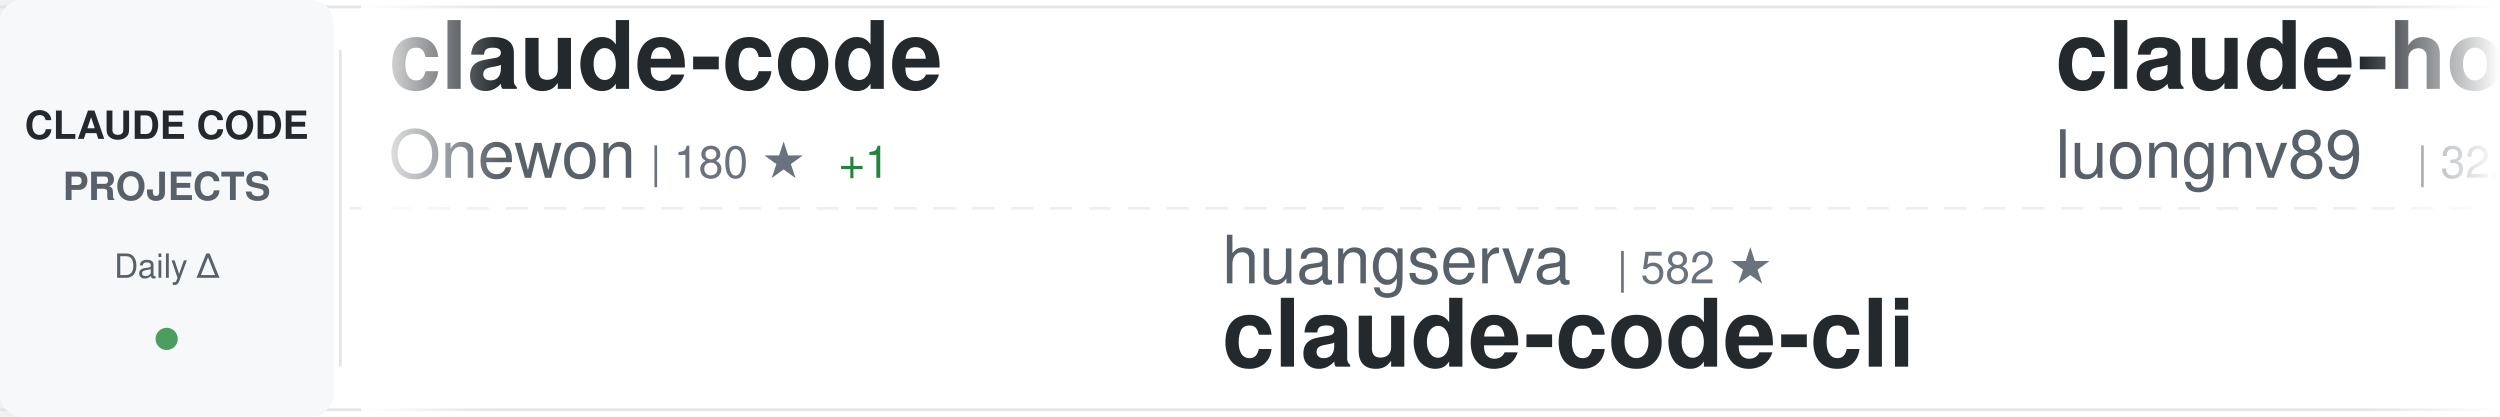
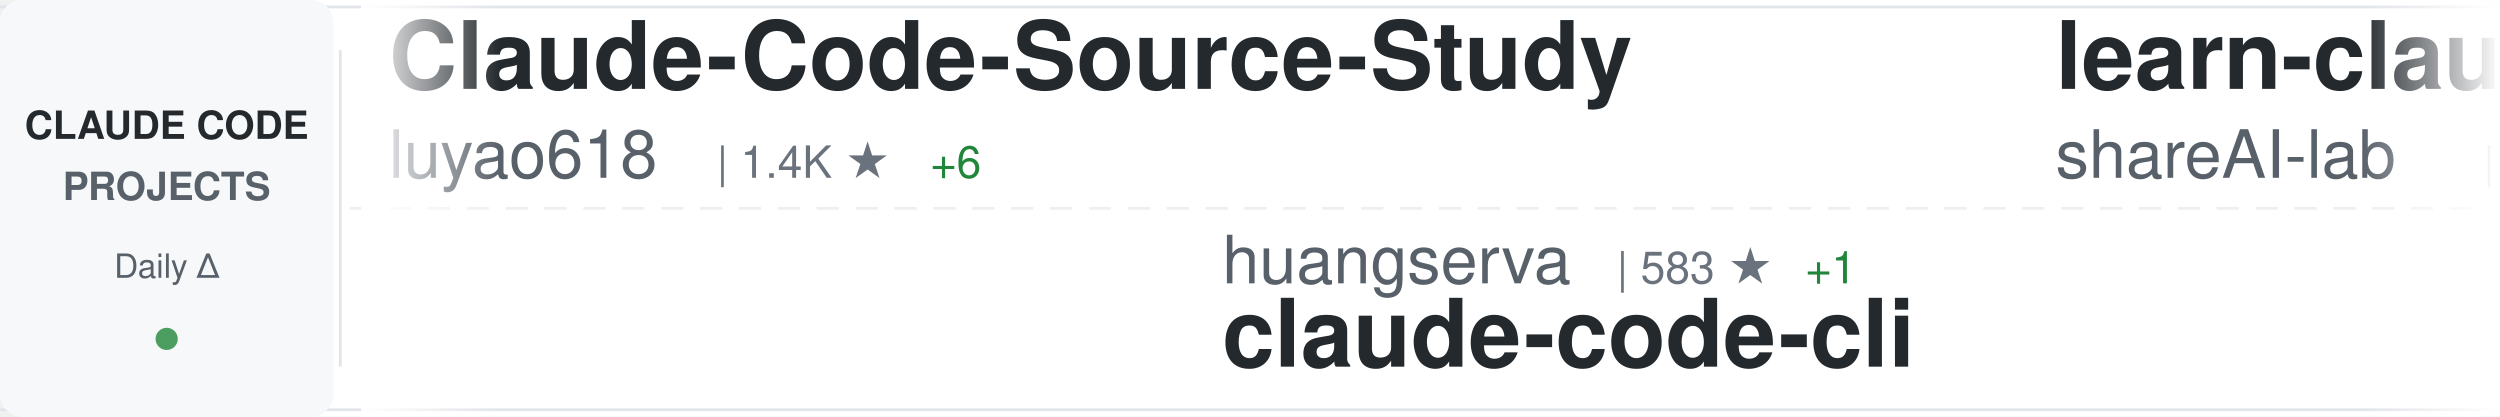
<svg xmlns="http://www.w3.org/2000/svg" width="900" height="150">
  <defs>
    <linearGradient id="awesomeLeftFade" x1="0%" y1="0%" x2="100%" y2="0%">
      <stop offset="0%" style="stop-color:#ffffff;stop-opacity:1" />
      <stop offset="100%" style="stop-color:#ffffff;stop-opacity:0" />
    </linearGradient>
    <linearGradient id="awesomeRightFade" x1="0%" y1="0%" x2="100%" y2="0%">
      <stop offset="0%" style="stop-color:#ffffff;stop-opacity:0" />
      <stop offset="100%" style="stop-color:#ffffff;stop-opacity:1" />
    </linearGradient>
  </defs>
  <rect width="900" height="150" fill="#ffffff" rx="8" />
  <rect x="0" y="2" width="900" height="1" fill="#e1e4e8" />
  <rect x="0" y="147" width="900" height="1" fill="#e1e4e8" />
  <line x1="0" y1="75" x2="900" y2="75" stroke="#e1e4e8" stroke-width="1" stroke-dasharray="8 6" opacity="0.6" />
  <rect x="0" y="0" width="120" height="150" fill="#f6f8fa" rx="8" />
  <text x="60" y="50" font-family="-apple-system, BlinkMacSystemFont, 'Segoe UI', Helvetica, Arial, sans-serif" font-size="14" font-weight="600" fill="#24292e" text-anchor="middle">CLAUDE CODE</text>
  <text x="60" y="72" font-family="-apple-system, BlinkMacSystemFont, 'Segoe UI', Helvetica, Arial, sans-serif" font-size="14" font-weight="600" fill="#586069" text-anchor="middle">PROJECTS</text>
  <text x="60" y="100" font-family="-apple-system, BlinkMacSystemFont, 'Segoe UI', Helvetica, Arial, sans-serif" font-size="12" font-weight="500" fill="#586069" text-anchor="middle">Daily Δ</text>
  <circle cx="60" cy="122" r="4" fill="#22863a" opacity="0.8" />
  <rect x="122" y="18" width="1" height="114" fill="#e1e4e8" />
  <clipPath id="awesomeTickerClip">
    <rect x="130" y="0" width="770" height="150" />
  </clipPath>
  <g clip-path="url(#awesomeTickerClip)">
    <g id="awesomeTickerItems">
      <animateTransform attributeName="transform" attributeType="XML" type="translate" from="0 0" to="-3000 0" dur="54s" repeatCount="indefinite" />
      <g transform="translate(0, 0)">
-         <text x="140" y="32" font-family="-apple-system, BlinkMacSystemFont, 'Segoe UI', Helvetica, Arial, sans-serif" font-size="34" font-weight="600" fill="#24292e">claude-code</text>
-         <text x="140" y="64" font-family="-apple-system, BlinkMacSystemFont, 'Segoe UI', Helvetica, Arial, sans-serif" font-size="24" font-weight="400" fill="#586069">Onewon</text>
-         <text x="234" y="64" font-family="-apple-system, BlinkMacSystemFont, 'Segoe UI', Helvetica, Arial, sans-serif" font-size="16" font-weight="500" fill="#6a737d">| 180 ★</text>
-         <text x="302" y="64" font-family="-apple-system, BlinkMacSystemFont, 'Segoe UI', Helvetica, Arial, sans-serif" font-size="16" font-weight="500" fill="#22863a"> +1</text>
+         <text x="140" y="32" font-family="-apple-system, BlinkMacSystemFont, 'Segoe UI', Helvetica, Arial, sans-serif" font-size="34" font-weight="600" fill="#24292e">Claude-Code-Source-Study</text>
+         <text x="140" y="64" font-family="-apple-system, BlinkMacSystemFont, 'Segoe UI', Helvetica, Arial, sans-serif" font-size="24" font-weight="400" fill="#586069">luyao618</text>
+         <text x="258" y="64" font-family="-apple-system, BlinkMacSystemFont, 'Segoe UI', Helvetica, Arial, sans-serif" font-size="16" font-weight="500" fill="#6a737d">| 1.4K ★</text>
+         <text x="335" y="64" font-family="-apple-system, BlinkMacSystemFont, 'Segoe UI', Helvetica, Arial, sans-serif" font-size="16" font-weight="500" fill="#22863a"> +6</text>
      </g>
      <g transform="translate(300, 0)">
        <text x="140" y="102" font-family="-apple-system, BlinkMacSystemFont, 'Segoe UI', Helvetica, Arial, sans-serif" font-size="24" font-weight="400" fill="#586069">huangserva</text>
-         <text x="282" y="102" font-family="-apple-system, BlinkMacSystemFont, 'Segoe UI', Helvetica, Arial, sans-serif" font-size="16" font-weight="500" fill="#6a737d">| 582 ★</text>
+         <text x="282" y="102" font-family="-apple-system, BlinkMacSystemFont, 'Segoe UI', Helvetica, Arial, sans-serif" font-size="16" font-weight="500" fill="#6a737d">| 583 ★</text>
+         <text x="350" y="102" font-family="-apple-system, BlinkMacSystemFont, 'Segoe UI', Helvetica, Arial, sans-serif" font-size="16" font-weight="500" fill="#22863a"> +1</text>
        <text x="140" y="132" font-family="-apple-system, BlinkMacSystemFont, 'Segoe UI', Helvetica, Arial, sans-serif" font-size="34" font-weight="600" fill="#24292e">claude-code-cli</text>
      </g>
      <g transform="translate(600, 0)">
-         <text x="140" y="32" font-family="-apple-system, BlinkMacSystemFont, 'Segoe UI', Helvetica, Arial, sans-serif" font-size="34" font-weight="600" fill="#24292e">claude-howto</text>
-         <text x="140" y="64" font-family="-apple-system, BlinkMacSystemFont, 'Segoe UI', Helvetica, Arial, sans-serif" font-size="24" font-weight="400" fill="#586069">luongnv89</text>
-         <text x="270" y="64" font-family="-apple-system, BlinkMacSystemFont, 'Segoe UI', Helvetica, Arial, sans-serif" font-size="16" font-weight="500" fill="#6a737d">| 32.9K ★</text>
-         <text x="356" y="64" font-family="-apple-system, BlinkMacSystemFont, 'Segoe UI', Helvetica, Arial, sans-serif" font-size="16" font-weight="500" fill="#22863a"> +168</text>
+         <text x="140" y="32" font-family="-apple-system, BlinkMacSystemFont, 'Segoe UI', Helvetica, Arial, sans-serif" font-size="34" font-weight="600" fill="#24292e">learn-claude-code</text>
+         <text x="140" y="64" font-family="-apple-system, BlinkMacSystemFont, 'Segoe UI', Helvetica, Arial, sans-serif" font-size="24" font-weight="400" fill="#586069">shareAI-lab</text>
+         <text x="294" y="64" font-family="-apple-system, BlinkMacSystemFont, 'Segoe UI', Helvetica, Arial, sans-serif" font-size="16" font-weight="500" fill="#6a737d">| 60.6K ★</text>
+         <text x="380" y="64" font-family="-apple-system, BlinkMacSystemFont, 'Segoe UI', Helvetica, Arial, sans-serif" font-size="16" font-weight="500" fill="#22863a"> +211</text>
      </g>
      <g transform="translate(900, 0)">
-         <text x="140" y="102" font-family="-apple-system, BlinkMacSystemFont, 'Segoe UI', Helvetica, Arial, sans-serif" font-size="24" font-weight="400" fill="#586069">feiskyer</text>
-         <text x="258" y="102" font-family="-apple-system, BlinkMacSystemFont, 'Segoe UI', Helvetica, Arial, sans-serif" font-size="16" font-weight="500" fill="#6a737d">| 1.5K ★</text>
-         <text x="140" y="132" font-family="-apple-system, BlinkMacSystemFont, 'Segoe UI', Helvetica, Arial, sans-serif" font-size="34" font-weight="600" fill="#24292e">claude-code-settings</text>
+         <text x="140" y="102" font-family="-apple-system, BlinkMacSystemFont, 'Segoe UI', Helvetica, Arial, sans-serif" font-size="24" font-weight="400" fill="#586069">Windy3f3f3f3f</text>
+         <text x="318" y="102" font-family="-apple-system, BlinkMacSystemFont, 'Segoe UI', Helvetica, Arial, sans-serif" font-size="16" font-weight="500" fill="#6a737d">| 2.4K ★</text>
+         <text x="395" y="102" font-family="-apple-system, BlinkMacSystemFont, 'Segoe UI', Helvetica, Arial, sans-serif" font-size="16" font-weight="500" fill="#22863a"> +12</text>
+         <text x="140" y="132" font-family="-apple-system, BlinkMacSystemFont, 'Segoe UI', Helvetica, Arial, sans-serif" font-size="34" font-weight="600" fill="#24292e">how-claude-code-works</text>
      </g>
      <g transform="translate(1200, 0)">
-         <text x="140" y="32" font-family="-apple-system, BlinkMacSystemFont, 'Segoe UI', Helvetica, Arial, sans-serif" font-size="34" font-weight="600" fill="#24292e">claude-code-rev</text>
-         <text x="140" y="64" font-family="-apple-system, BlinkMacSystemFont, 'Segoe UI', Helvetica, Arial, sans-serif" font-size="24" font-weight="400" fill="#586069">oboard</text>
-         <text x="234" y="64" font-family="-apple-system, BlinkMacSystemFont, 'Segoe UI', Helvetica, Arial, sans-serif" font-size="16" font-weight="500" fill="#6a737d">| 3.1K ★</text>
-         <text x="311" y="64" font-family="-apple-system, BlinkMacSystemFont, 'Segoe UI', Helvetica, Arial, sans-serif" font-size="16" font-weight="500" fill="#22863a"> +4</text>
+         <text x="140" y="32" font-family="-apple-system, BlinkMacSystemFont, 'Segoe UI', Helvetica, Arial, sans-serif" font-size="34" font-weight="600" fill="#24292e">andrej-karpathy-skills</text>
+         <text x="140" y="64" font-family="-apple-system, BlinkMacSystemFont, 'Segoe UI', Helvetica, Arial, sans-serif" font-size="24" font-weight="400" fill="#586069">multica-ai</text>
+         <text x="282" y="64" font-family="-apple-system, BlinkMacSystemFont, 'Segoe UI', Helvetica, Arial, sans-serif" font-size="16" font-weight="500" fill="#6a737d">| 130.4K ★</text>
+         <text x="377" y="64" font-family="-apple-system, BlinkMacSystemFont, 'Segoe UI', Helvetica, Arial, sans-serif" font-size="16" font-weight="500" fill="#22863a"> +1.2K</text>
      </g>
      <g transform="translate(1500, 0)">
-         <text x="140" y="102" font-family="-apple-system, BlinkMacSystemFont, 'Segoe UI', Helvetica, Arial, sans-serif" font-size="24" font-weight="400" fill="#586069">wshobson</text>
-         <text x="258" y="102" font-family="-apple-system, BlinkMacSystemFont, 'Segoe UI', Helvetica, Arial, sans-serif" font-size="16" font-weight="500" fill="#6a737d">| 35.4K ★</text>
-         <text x="344" y="102" font-family="-apple-system, BlinkMacSystemFont, 'Segoe UI', Helvetica, Arial, sans-serif" font-size="16" font-weight="500" fill="#22863a"> +75</text>
-         <text x="140" y="132" font-family="-apple-system, BlinkMacSystemFont, 'Segoe UI', Helvetica, Arial, sans-serif" font-size="34" font-weight="600" fill="#24292e">agents</text>
+         <text x="140" y="102" font-family="-apple-system, BlinkMacSystemFont, 'Segoe UI', Helvetica, Arial, sans-serif" font-size="24" font-weight="400" fill="#586069">sugyan</text>
+         <text x="234" y="102" font-family="-apple-system, BlinkMacSystemFont, 'Segoe UI', Helvetica, Arial, sans-serif" font-size="16" font-weight="500" fill="#6a737d">| 1.1K ★</text>
+         <text x="140" y="132" font-family="-apple-system, BlinkMacSystemFont, 'Segoe UI', Helvetica, Arial, sans-serif" font-size="34" font-weight="600" fill="#24292e">claude-code-webui</text>
      </g>
      <g transform="translate(1800, 0)">
-         <text x="140" y="32" font-family="-apple-system, BlinkMacSystemFont, 'Segoe UI', Helvetica, Arial, sans-serif" font-size="34" font-weight="600" fill="#24292e">oh-my-claudecode</text>
-         <text x="140" y="64" font-family="-apple-system, BlinkMacSystemFont, 'Segoe UI', Helvetica, Arial, sans-serif" font-size="24" font-weight="400" fill="#586069">Yeachan-Heo</text>
-         <text x="294" y="64" font-family="-apple-system, BlinkMacSystemFont, 'Segoe UI', Helvetica, Arial, sans-serif" font-size="16" font-weight="500" fill="#6a737d">| 33.9K ★</text>
-         <text x="380" y="64" font-family="-apple-system, BlinkMacSystemFont, 'Segoe UI', Helvetica, Arial, sans-serif" font-size="16" font-weight="500" fill="#22863a"> +126</text>
+         <text x="140" y="32" font-family="-apple-system, BlinkMacSystemFont, 'Segoe UI', Helvetica, Arial, sans-serif" font-size="34" font-weight="600" fill="#24292e">claude-code-source</text>
+         <text x="140" y="64" font-family="-apple-system, BlinkMacSystemFont, 'Segoe UI', Helvetica, Arial, sans-serif" font-size="24" font-weight="400" fill="#586069">hangsman</text>
+         <text x="258" y="64" font-family="-apple-system, BlinkMacSystemFont, 'Segoe UI', Helvetica, Arial, sans-serif" font-size="16" font-weight="500" fill="#6a737d">| 778 ★</text>
+         <text x="326" y="64" font-family="-apple-system, BlinkMacSystemFont, 'Segoe UI', Helvetica, Arial, sans-serif" font-size="16" font-weight="500" fill="#22863a"> +2</text>
      </g>
      <g transform="translate(2100, 0)">
-         <text x="140" y="102" font-family="-apple-system, BlinkMacSystemFont, 'Segoe UI', Helvetica, Arial, sans-serif" font-size="24" font-weight="400" fill="#586069">Hyper66666</text>
-         <text x="282" y="102" font-family="-apple-system, BlinkMacSystemFont, 'Segoe UI', Helvetica, Arial, sans-serif" font-size="16" font-weight="500" fill="#6a737d">| 214 ★</text>
-         <text x="140" y="132" font-family="-apple-system, BlinkMacSystemFont, 'Segoe UI', Helvetica, Arial, sans-serif" font-size="34" font-weight="600" fill="#24292e">claude-code-sourcemap</text>
+         <text x="140" y="102" font-family="-apple-system, BlinkMacSystemFont, 'Segoe UI', Helvetica, Arial, sans-serif" font-size="24" font-weight="400" fill="#586069">AprilNEA</text>
+         <text x="258" y="102" font-family="-apple-system, BlinkMacSystemFont, 'Segoe UI', Helvetica, Arial, sans-serif" font-size="16" font-weight="500" fill="#6a737d">| 379 ★</text>
+         <text x="326" y="102" font-family="-apple-system, BlinkMacSystemFont, 'Segoe UI', Helvetica, Arial, sans-serif" font-size="16" font-weight="500" fill="#22863a"> +2</text>
+         <text x="140" y="132" font-family="-apple-system, BlinkMacSystemFont, 'Segoe UI', Helvetica, Arial, sans-serif" font-size="34" font-weight="600" fill="#24292e">claude-code-source</text>
      </g>
      <g transform="translate(2400, 0)">
-         <text x="140" y="32" font-family="-apple-system, BlinkMacSystemFont, 'Segoe UI', Helvetica, Arial, sans-serif" font-size="34" font-weight="600" fill="#24292e">claude-code-tudou</text>
-         <text x="140" y="64" font-family="-apple-system, BlinkMacSystemFont, 'Segoe UI', Helvetica, Arial, sans-serif" font-size="24" font-weight="400" fill="#586069">AICoderTudou</text>
-         <text x="306" y="64" font-family="-apple-system, BlinkMacSystemFont, 'Segoe UI', Helvetica, Arial, sans-serif" font-size="16" font-weight="500" fill="#6a737d">| 501 ★</text>
+         <text x="140" y="32" font-family="-apple-system, BlinkMacSystemFont, 'Segoe UI', Helvetica, Arial, sans-serif" font-size="34" font-weight="600" fill="#24292e">free-claude-code</text>
+         <text x="140" y="64" font-family="-apple-system, BlinkMacSystemFont, 'Segoe UI', Helvetica, Arial, sans-serif" font-size="24" font-weight="400" fill="#586069">Alishahryar1</text>
+         <text x="306" y="64" font-family="-apple-system, BlinkMacSystemFont, 'Segoe UI', Helvetica, Arial, sans-serif" font-size="16" font-weight="500" fill="#6a737d">| 24.7K ★</text>
+         <text x="392" y="64" font-family="-apple-system, BlinkMacSystemFont, 'Segoe UI', Helvetica, Arial, sans-serif" font-size="16" font-weight="500" fill="#22863a"> +226</text>
      </g>
      <g transform="translate(2700, 0)">
-         <text x="140" y="102" font-family="-apple-system, BlinkMacSystemFont, 'Segoe UI', Helvetica, Arial, sans-serif" font-size="24" font-weight="400" fill="#586069">OneRedOak</text>
-         <text x="270" y="102" font-family="-apple-system, BlinkMacSystemFont, 'Segoe UI', Helvetica, Arial, sans-serif" font-size="16" font-weight="500" fill="#6a737d">| 3.8K ★</text>
-         <text x="140" y="132" font-family="-apple-system, BlinkMacSystemFont, 'Segoe UI', Helvetica, Arial, sans-serif" font-size="34" font-weight="600" fill="#24292e">claude-code-workflows</text>
+         <text x="140" y="102" font-family="-apple-system, BlinkMacSystemFont, 'Segoe UI', Helvetica, Arial, sans-serif" font-size="24" font-weight="400" fill="#586069">chauncygu</text>
+         <text x="270" y="102" font-family="-apple-system, BlinkMacSystemFont, 'Segoe UI', Helvetica, Arial, sans-serif" font-size="16" font-weight="500" fill="#6a737d">| 2.4K ★</text>
+         <text x="347" y="102" font-family="-apple-system, BlinkMacSystemFont, 'Segoe UI', Helvetica, Arial, sans-serif" font-size="16" font-weight="500" fill="#22863a"> +4</text>
+         <text x="140" y="132" font-family="-apple-system, BlinkMacSystemFont, 'Segoe UI', Helvetica, Arial, sans-serif" font-size="34" font-weight="600" fill="#24292e">collection-claude-code-s...</text>
      </g>
      <g transform="translate(3000, 0)">
-         <text x="140" y="32" font-family="-apple-system, BlinkMacSystemFont, 'Segoe UI', Helvetica, Arial, sans-serif" font-size="34" font-weight="600" fill="#24292e">claude-code</text>
-         <text x="140" y="64" font-family="-apple-system, BlinkMacSystemFont, 'Segoe UI', Helvetica, Arial, sans-serif" font-size="24" font-weight="400" fill="#586069">Onewon</text>
-         <text x="234" y="64" font-family="-apple-system, BlinkMacSystemFont, 'Segoe UI', Helvetica, Arial, sans-serif" font-size="16" font-weight="500" fill="#6a737d">| 180 ★</text>
-         <text x="302" y="64" font-family="-apple-system, BlinkMacSystemFont, 'Segoe UI', Helvetica, Arial, sans-serif" font-size="16" font-weight="500" fill="#22863a"> +1</text>
+         <text x="140" y="32" font-family="-apple-system, BlinkMacSystemFont, 'Segoe UI', Helvetica, Arial, sans-serif" font-size="34" font-weight="600" fill="#24292e">Claude-Code-Source-Study</text>
+         <text x="140" y="64" font-family="-apple-system, BlinkMacSystemFont, 'Segoe UI', Helvetica, Arial, sans-serif" font-size="24" font-weight="400" fill="#586069">luyao618</text>
+         <text x="258" y="64" font-family="-apple-system, BlinkMacSystemFont, 'Segoe UI', Helvetica, Arial, sans-serif" font-size="16" font-weight="500" fill="#6a737d">| 1.4K ★</text>
+         <text x="335" y="64" font-family="-apple-system, BlinkMacSystemFont, 'Segoe UI', Helvetica, Arial, sans-serif" font-size="16" font-weight="500" fill="#22863a"> +6</text>
      </g>
      <g transform="translate(3300, 0)">
        <text x="140" y="102" font-family="-apple-system, BlinkMacSystemFont, 'Segoe UI', Helvetica, Arial, sans-serif" font-size="24" font-weight="400" fill="#586069">huangserva</text>
-         <text x="282" y="102" font-family="-apple-system, BlinkMacSystemFont, 'Segoe UI', Helvetica, Arial, sans-serif" font-size="16" font-weight="500" fill="#6a737d">| 582 ★</text>
+         <text x="282" y="102" font-family="-apple-system, BlinkMacSystemFont, 'Segoe UI', Helvetica, Arial, sans-serif" font-size="16" font-weight="500" fill="#6a737d">| 583 ★</text>
+         <text x="350" y="102" font-family="-apple-system, BlinkMacSystemFont, 'Segoe UI', Helvetica, Arial, sans-serif" font-size="16" font-weight="500" fill="#22863a"> +1</text>
        <text x="140" y="132" font-family="-apple-system, BlinkMacSystemFont, 'Segoe UI', Helvetica, Arial, sans-serif" font-size="34" font-weight="600" fill="#24292e">claude-code-cli</text>
      </g>
      <g transform="translate(3600, 0)">
-         <text x="140" y="32" font-family="-apple-system, BlinkMacSystemFont, 'Segoe UI', Helvetica, Arial, sans-serif" font-size="34" font-weight="600" fill="#24292e">claude-howto</text>
-         <text x="140" y="64" font-family="-apple-system, BlinkMacSystemFont, 'Segoe UI', Helvetica, Arial, sans-serif" font-size="24" font-weight="400" fill="#586069">luongnv89</text>
-         <text x="270" y="64" font-family="-apple-system, BlinkMacSystemFont, 'Segoe UI', Helvetica, Arial, sans-serif" font-size="16" font-weight="500" fill="#6a737d">| 32.9K ★</text>
-         <text x="356" y="64" font-family="-apple-system, BlinkMacSystemFont, 'Segoe UI', Helvetica, Arial, sans-serif" font-size="16" font-weight="500" fill="#22863a"> +168</text>
+         <text x="140" y="32" font-family="-apple-system, BlinkMacSystemFont, 'Segoe UI', Helvetica, Arial, sans-serif" font-size="34" font-weight="600" fill="#24292e">learn-claude-code</text>
+         <text x="140" y="64" font-family="-apple-system, BlinkMacSystemFont, 'Segoe UI', Helvetica, Arial, sans-serif" font-size="24" font-weight="400" fill="#586069">shareAI-lab</text>
+         <text x="294" y="64" font-family="-apple-system, BlinkMacSystemFont, 'Segoe UI', Helvetica, Arial, sans-serif" font-size="16" font-weight="500" fill="#6a737d">| 60.6K ★</text>
+         <text x="380" y="64" font-family="-apple-system, BlinkMacSystemFont, 'Segoe UI', Helvetica, Arial, sans-serif" font-size="16" font-weight="500" fill="#22863a"> +211</text>
      </g>
      <g transform="translate(3900, 0)">
-         <text x="140" y="102" font-family="-apple-system, BlinkMacSystemFont, 'Segoe UI', Helvetica, Arial, sans-serif" font-size="24" font-weight="400" fill="#586069">feiskyer</text>
-         <text x="258" y="102" font-family="-apple-system, BlinkMacSystemFont, 'Segoe UI', Helvetica, Arial, sans-serif" font-size="16" font-weight="500" fill="#6a737d">| 1.5K ★</text>
-         <text x="140" y="132" font-family="-apple-system, BlinkMacSystemFont, 'Segoe UI', Helvetica, Arial, sans-serif" font-size="34" font-weight="600" fill="#24292e">claude-code-settings</text>
+         <text x="140" y="102" font-family="-apple-system, BlinkMacSystemFont, 'Segoe UI', Helvetica, Arial, sans-serif" font-size="24" font-weight="400" fill="#586069">Windy3f3f3f3f</text>
+         <text x="318" y="102" font-family="-apple-system, BlinkMacSystemFont, 'Segoe UI', Helvetica, Arial, sans-serif" font-size="16" font-weight="500" fill="#6a737d">| 2.4K ★</text>
+         <text x="395" y="102" font-family="-apple-system, BlinkMacSystemFont, 'Segoe UI', Helvetica, Arial, sans-serif" font-size="16" font-weight="500" fill="#22863a"> +12</text>
+         <text x="140" y="132" font-family="-apple-system, BlinkMacSystemFont, 'Segoe UI', Helvetica, Arial, sans-serif" font-size="34" font-weight="600" fill="#24292e">how-claude-code-works</text>
      </g>
    </g>
  </g>
  <rect x="130" y="0" width="50" height="150" fill="url(#awesomeLeftFade)" />
  <rect x="850" y="0" width="50" height="150" fill="url(#awesomeRightFade)" />
</svg>
